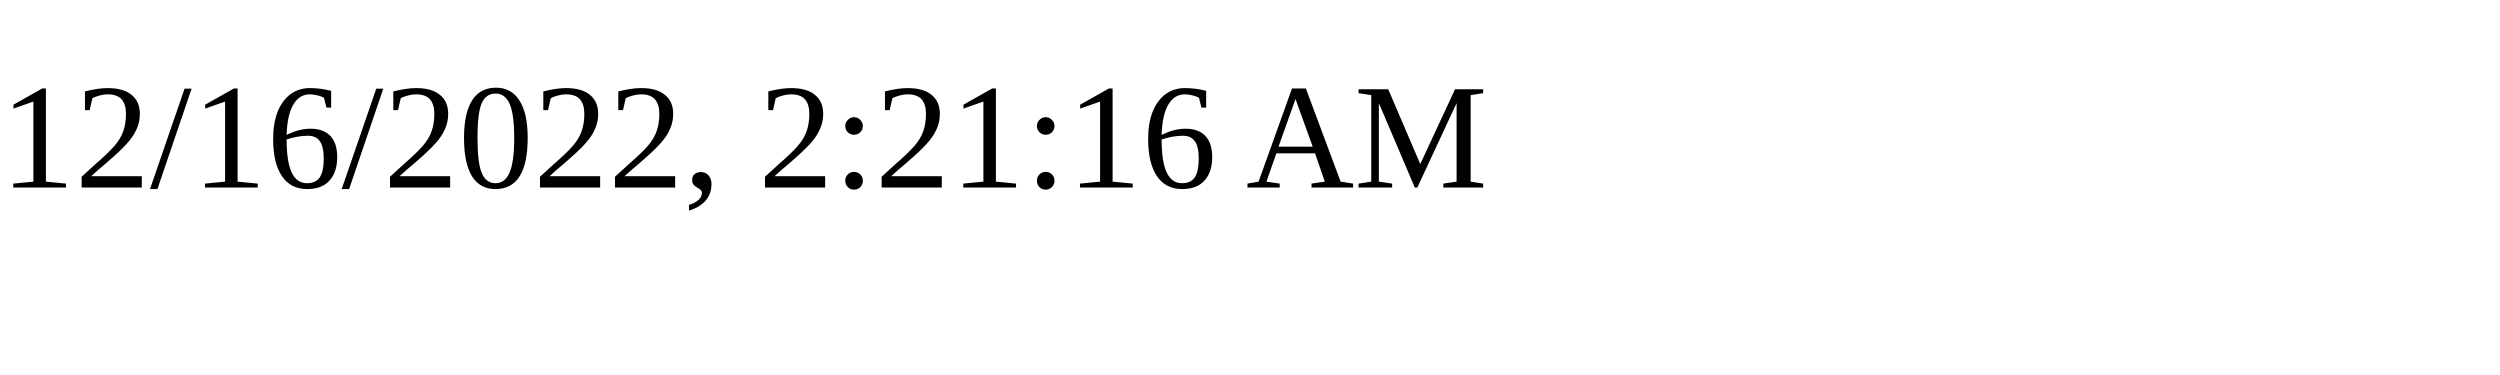
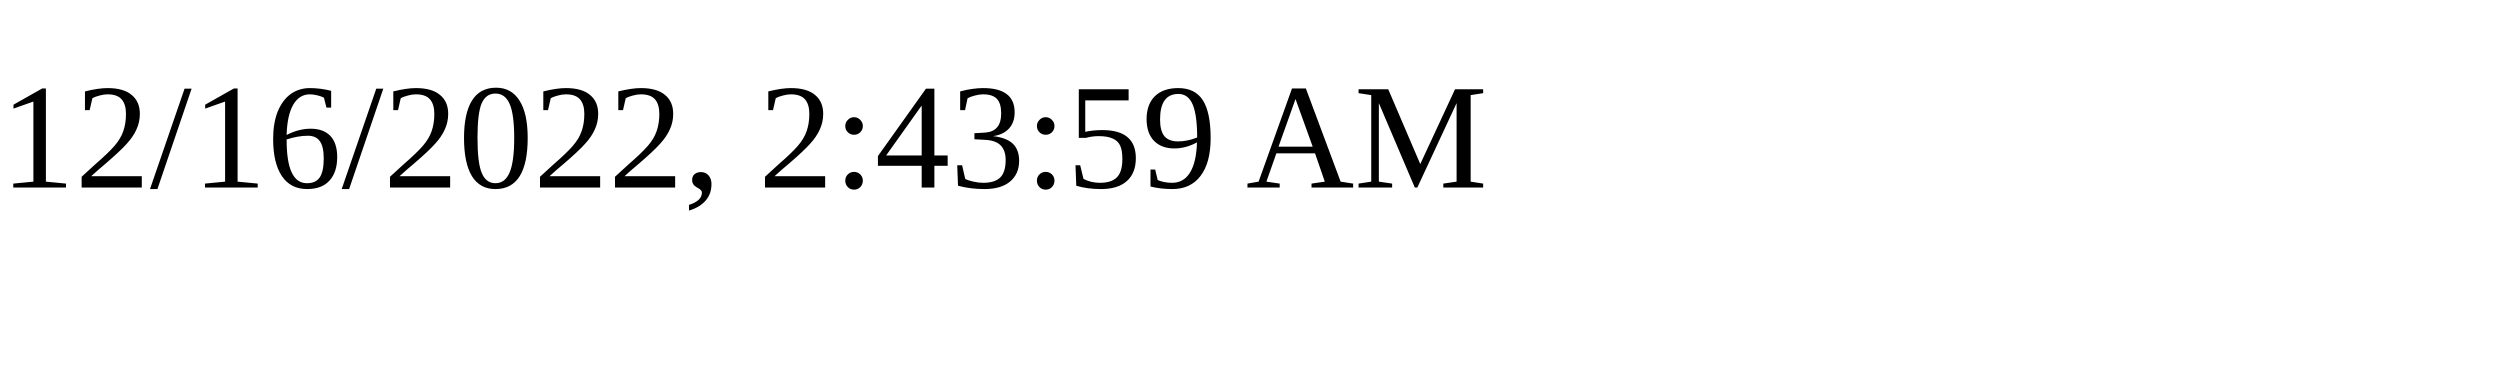
<svg xmlns="http://www.w3.org/2000/svg" height="30" width="200">
-   <text x="0" y="15">12/16/2022, 2:21:16 AM</text>
+   <text x="0" y="15">12/16/2022, 2:43:59 AM</text>
</svg>
